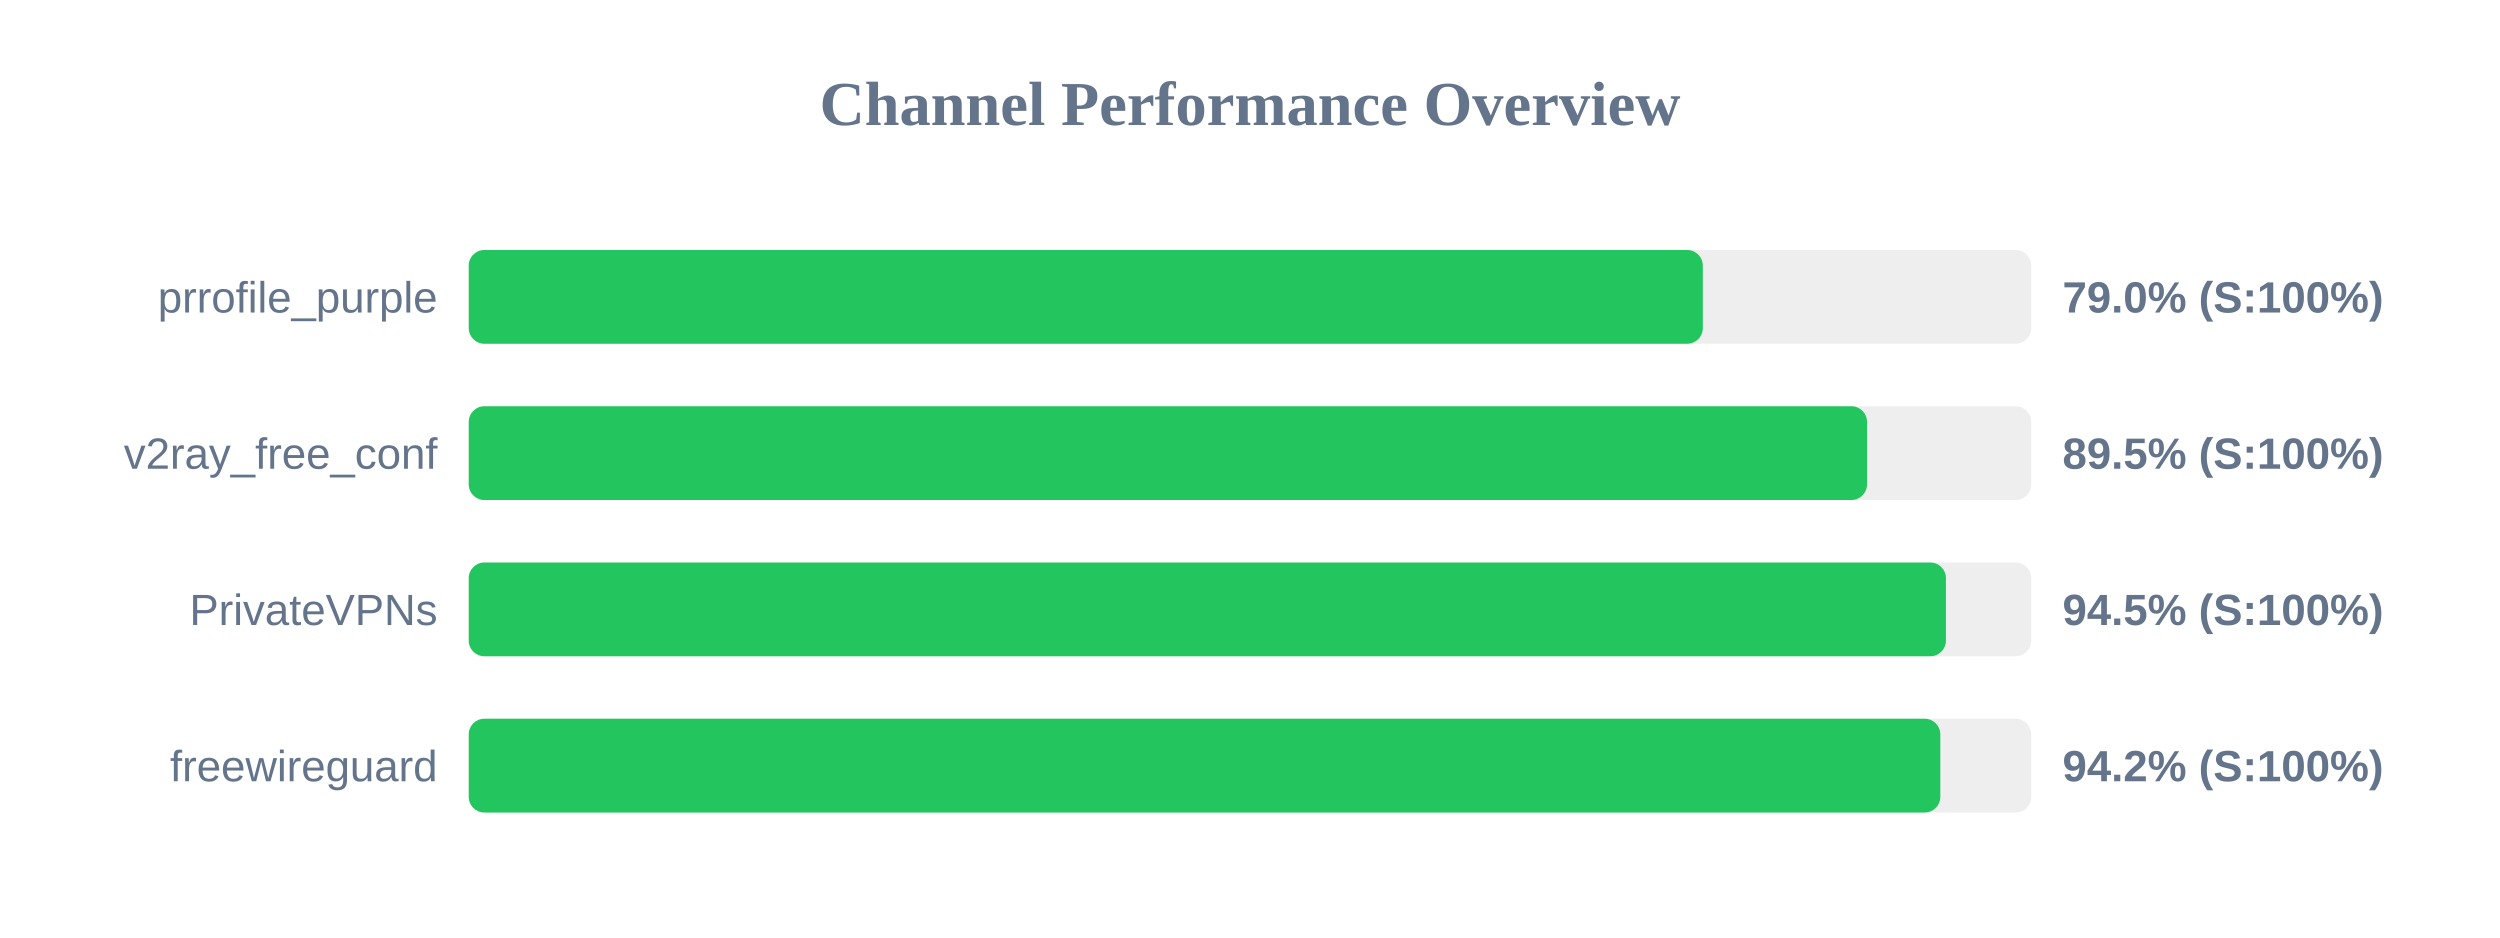
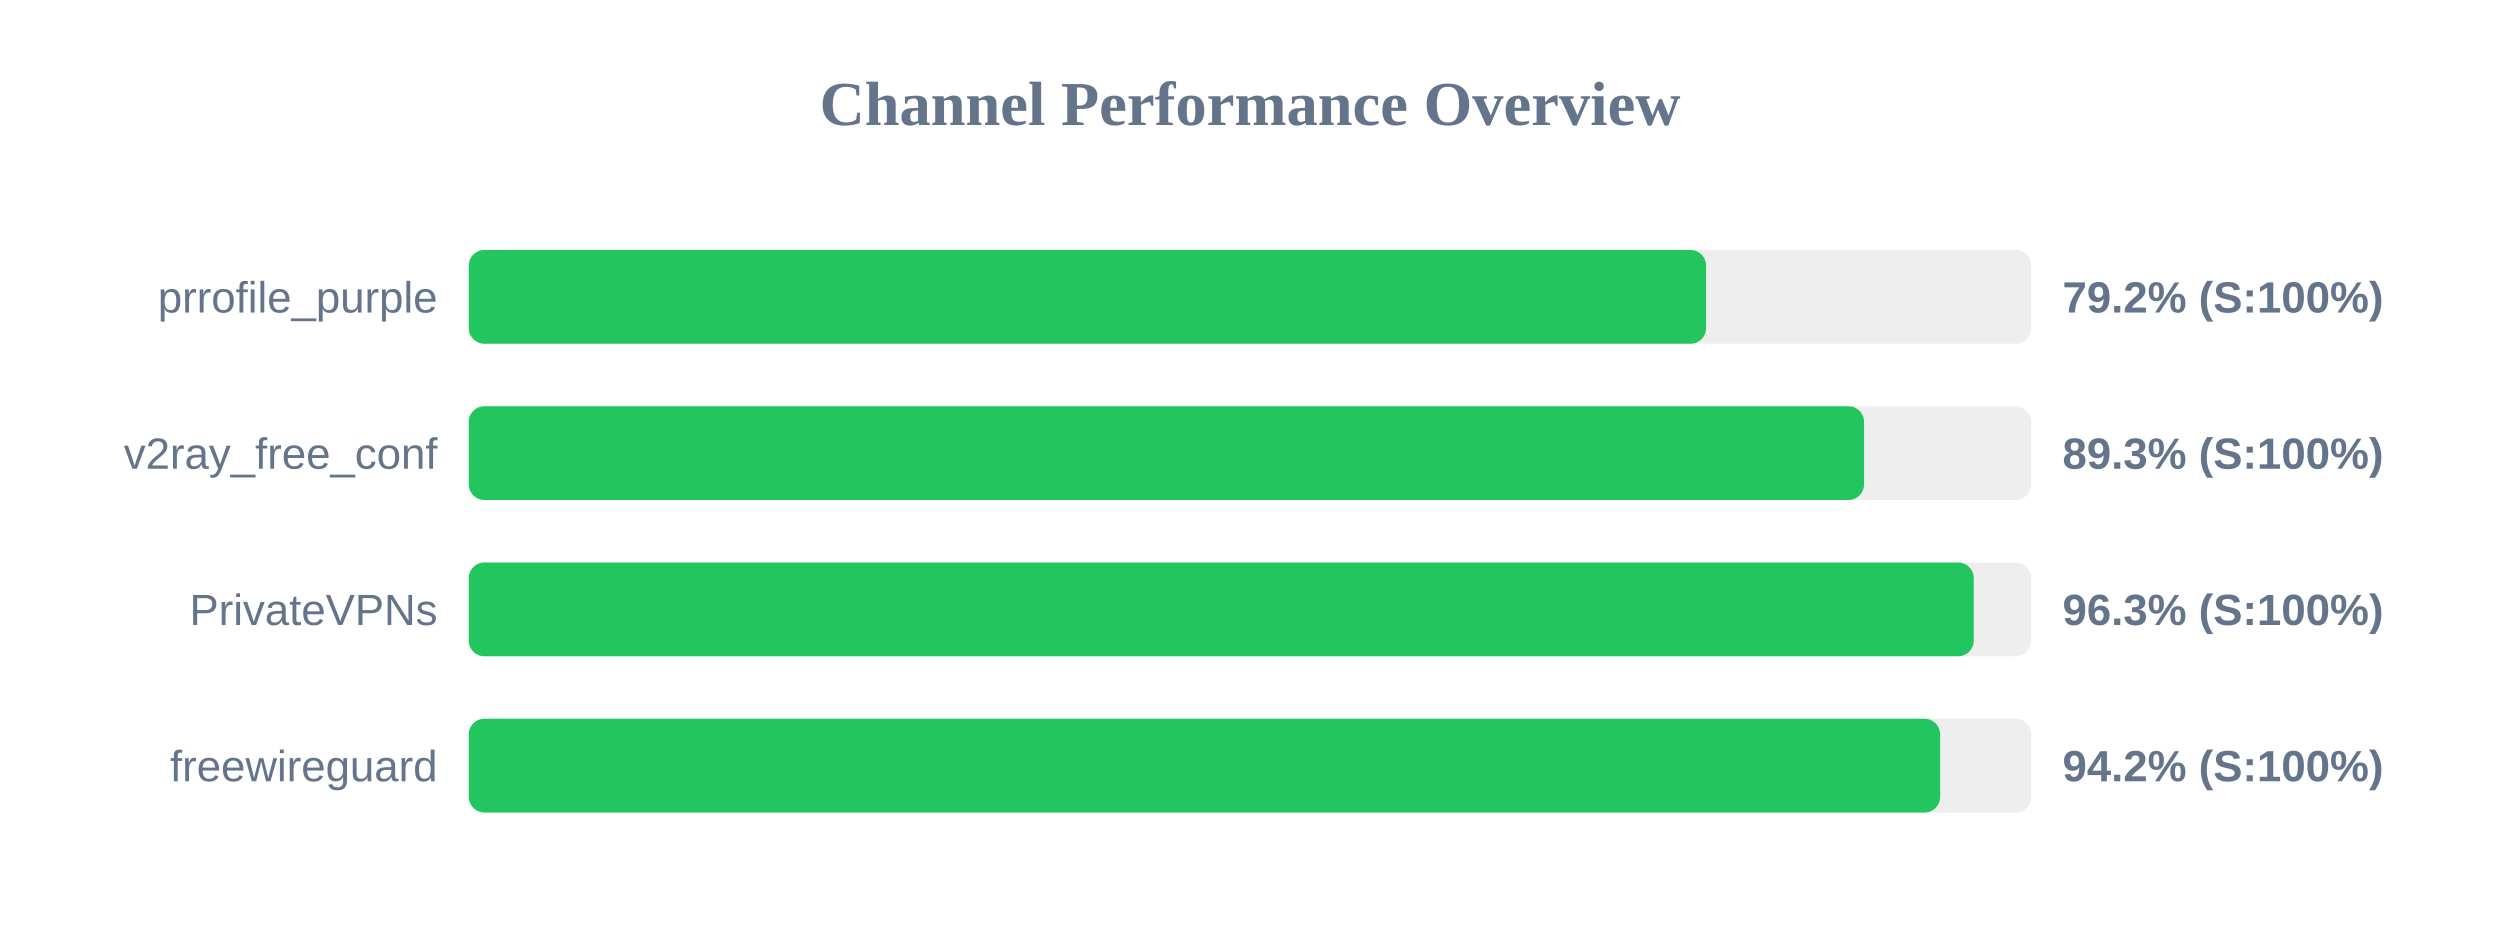
<svg xmlns="http://www.w3.org/2000/svg" width="800" height="300" version="1.1">
  <style>
        .row { font: 14px Arial; fill: #64748b; }
        .score { font: bold 14px Arial; fill: #64748b; }
    </style>
  <text x="400" y="40" text-anchor="middle" font-size="20px" font-weight="bold" fill="#64748b">Channel Performance Overview</text>
  <rect x="150" y="80" width="500" height="30" fill="#eee" rx="5" />
-   <rect x="150" y="80" width="394.9" height="30" fill="#22c55e" rx="5" />
+   <rect x="150" y="80" width="395.95" height="30" fill="#22c55e" rx="5" />
  <text x="140" y="100" text-anchor="end" class="row">prrofile_purple</text>
-   <text x="660" y="100" text-anchor="start" class="score">79.0% (S:100%)</text>
+   <text x="660" y="100" text-anchor="start" class="score">79.2% (S:100%)</text>
  <rect x="150" y="130" width="500" height="30" fill="#eee" rx="5" />
-   <rect x="150" y="130" width="447.45" height="30" fill="#22c55e" rx="5" />
+   <rect x="150" y="130" width="446.5" height="30" fill="#22c55e" rx="5" />
  <text x="140" y="150" text-anchor="end" class="row">v2ray_free_conf</text>
-   <text x="660" y="150" text-anchor="start" class="score">89.5% (S:100%)</text>
+   <text x="660" y="150" text-anchor="start" class="score">89.3% (S:100%)</text>
  <rect x="150" y="180" width="500" height="30" fill="#eee" rx="5" />
-   <rect x="150" y="180" width="472.7" height="30" fill="#22c55e" rx="5" />
+   <rect x="150" y="180" width="481.6" height="30" fill="#22c55e" rx="5" />
  <text x="140" y="200" text-anchor="end" class="row">PrivateVPNs</text>
-   <text x="660" y="200" text-anchor="start" class="score">94.5% (S:100%)</text>
+   <text x="660" y="200" text-anchor="start" class="score">96.3% (S:100%)</text>
  <rect x="150" y="230" width="500" height="30" fill="#eee" rx="5" />
-   <rect x="150" y="230" width="470.9" height="30" fill="#22c55e" rx="5" />
+   <rect x="150" y="230" width="470.85" height="30" fill="#22c55e" rx="5" />
  <text x="140" y="250" text-anchor="end" class="row">freewireguard</text>
  <text x="660" y="250" text-anchor="start" class="score">94.2% (S:100%)</text>
</svg>
